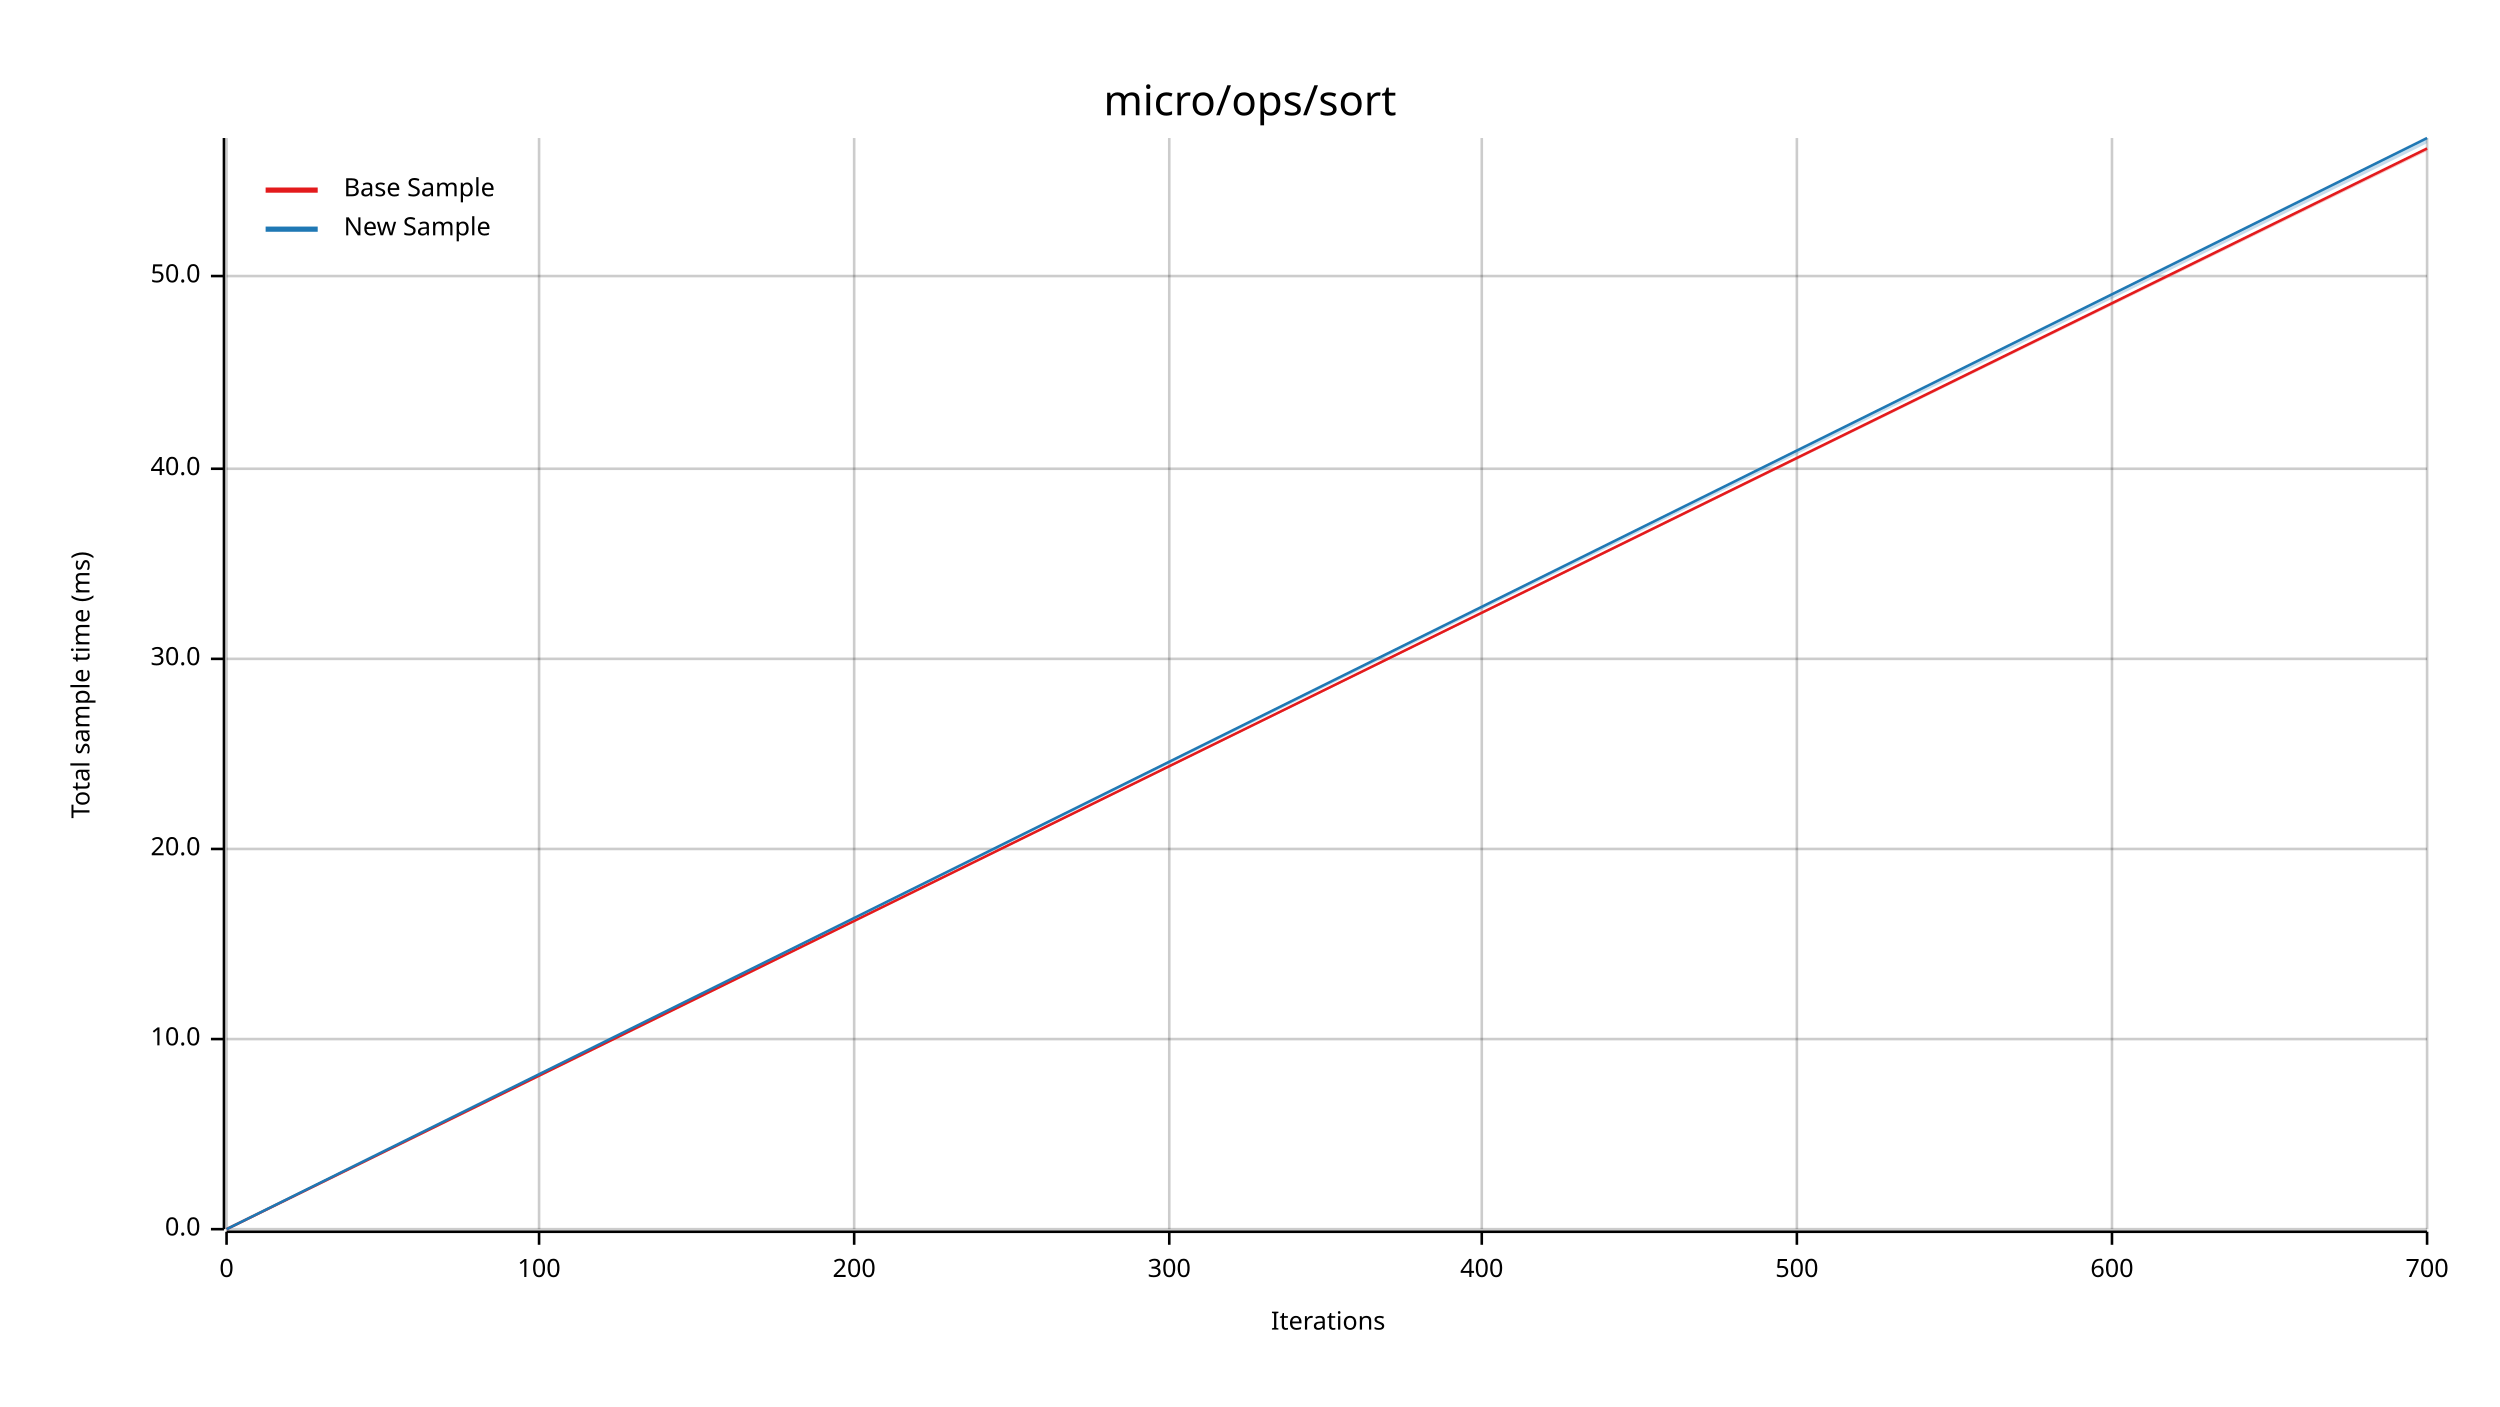
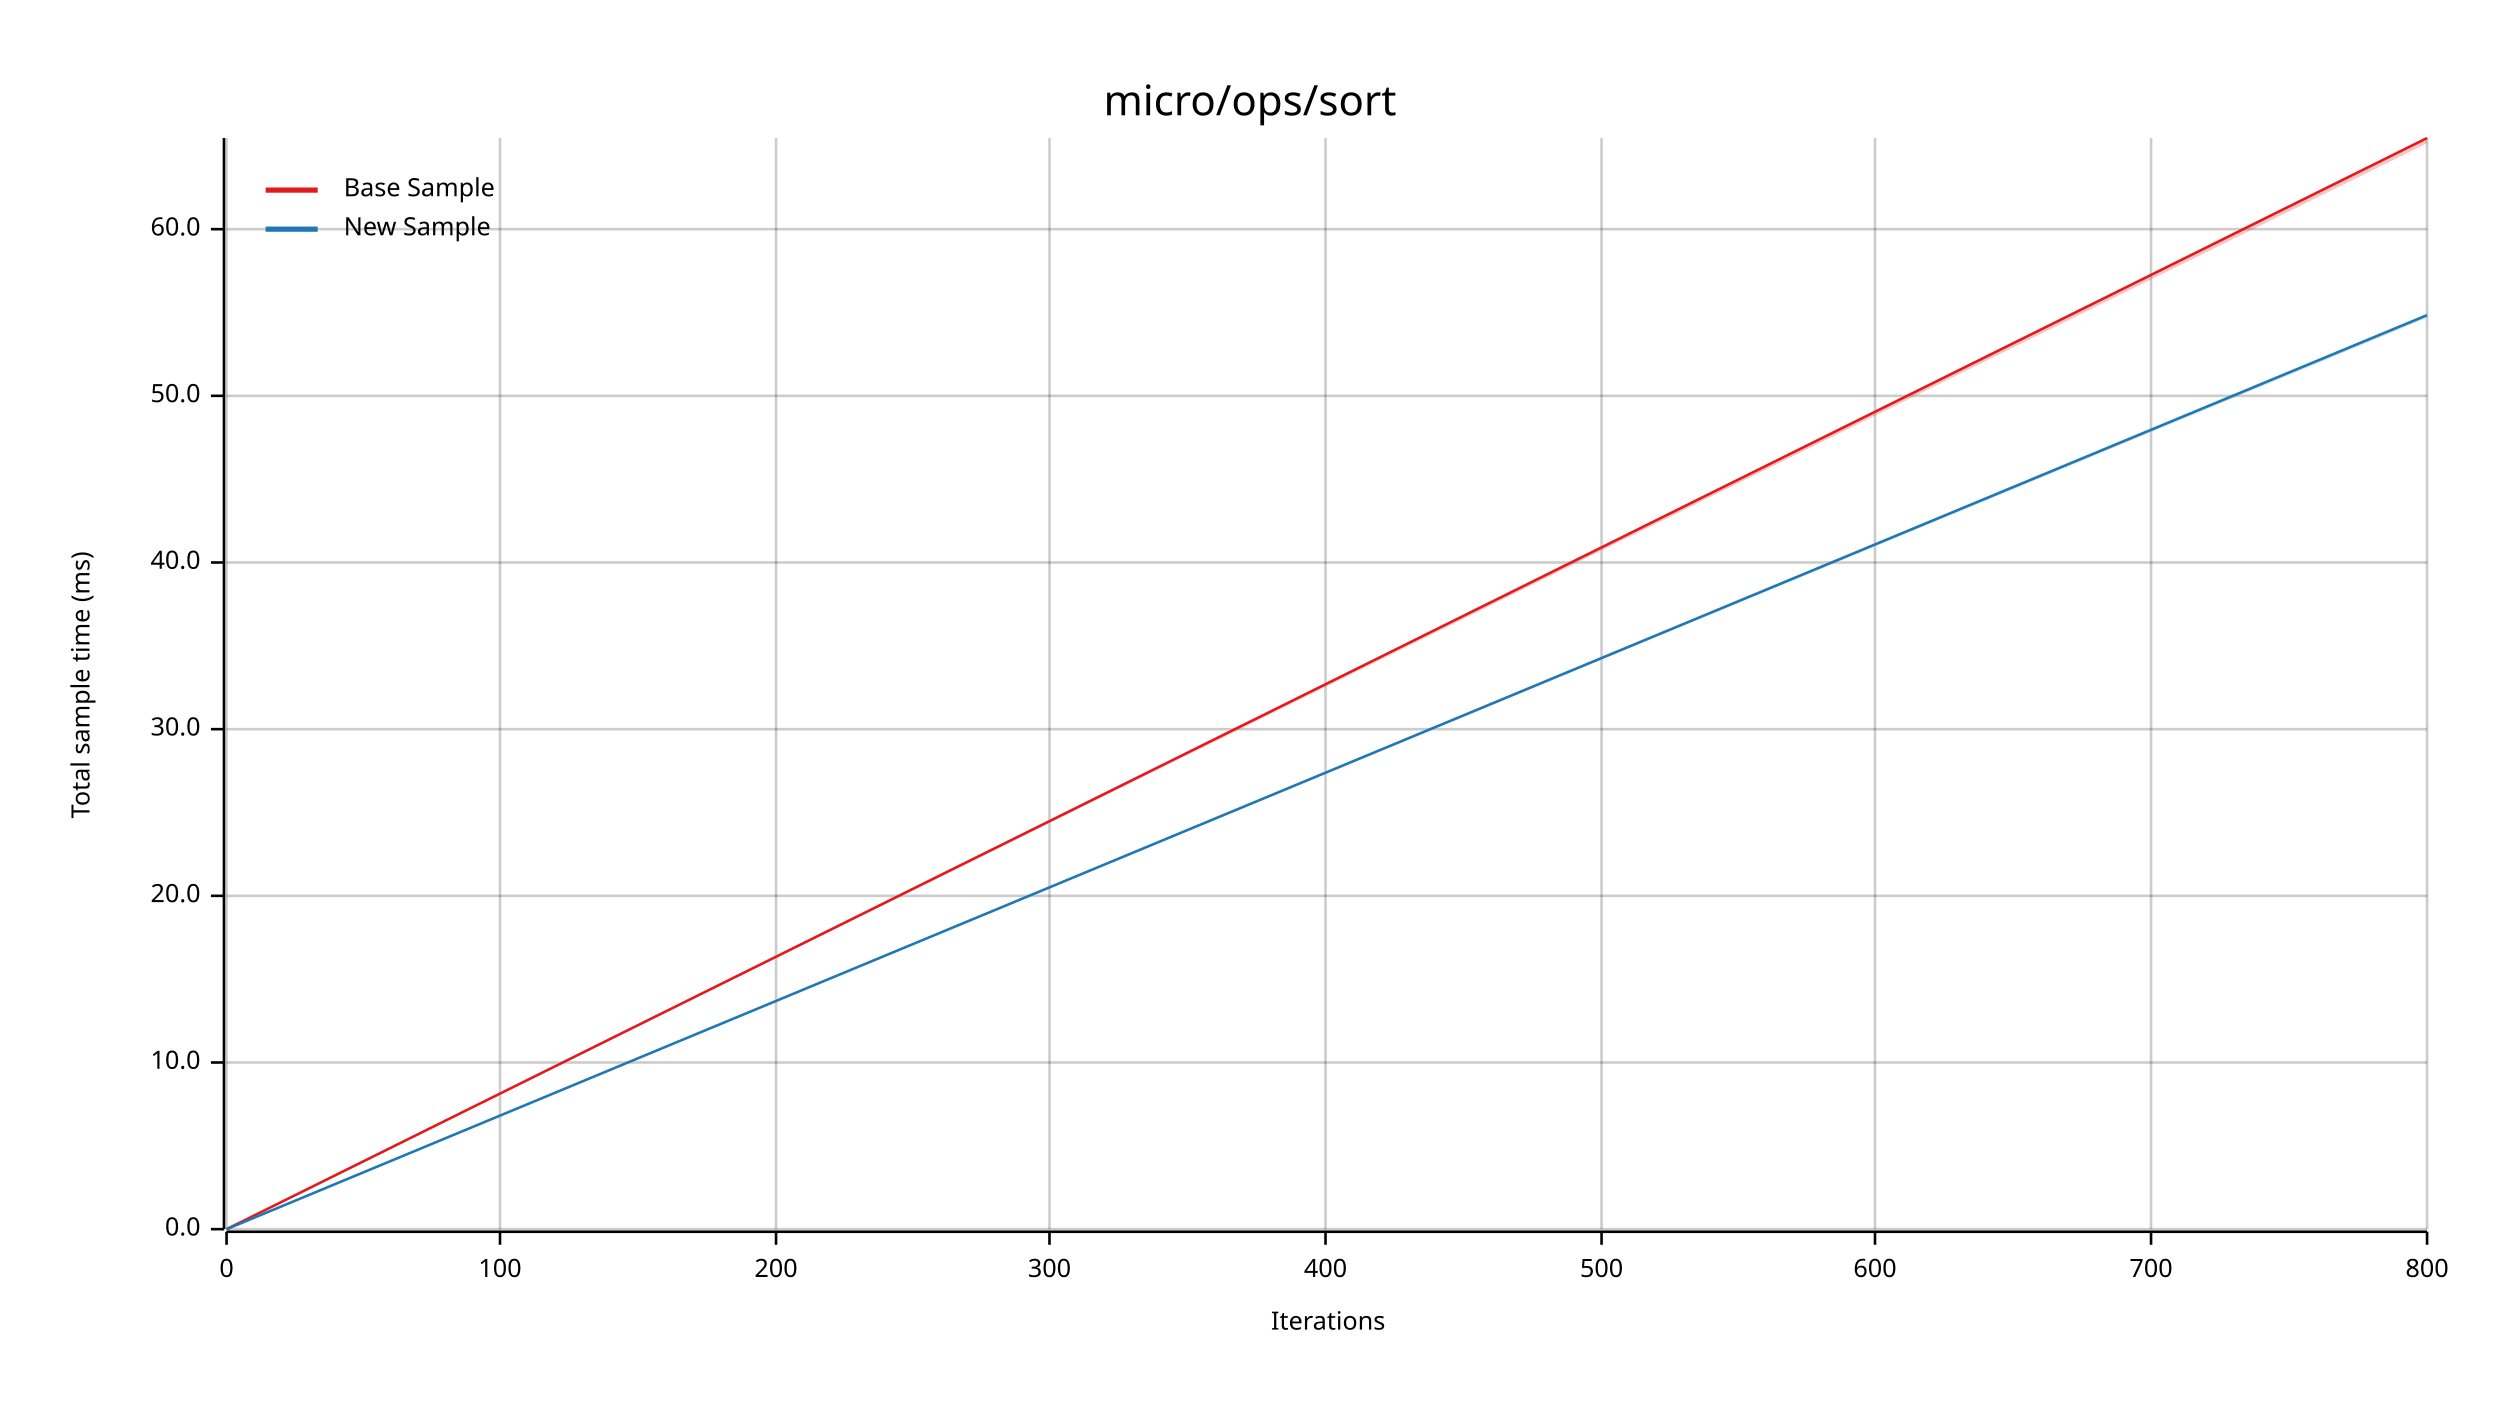
<svg xmlns="http://www.w3.org/2000/svg" width="960" height="540" viewBox="0 0 960 540">
  <text x="480" y="32" dy="0.76em" text-anchor="middle" font-family="sans-serif" font-size="16.129" opacity="1" fill="#000000">
micro/ops/sort
</text>
  <text x="27" y="263" dy="0.76em" text-anchor="middle" font-family="sans-serif" font-size="9.677" opacity="1" fill="#000000" transform="rotate(270, 27, 263)">
Total sample time (ms)
</text>
  <text x="510" y="513" dy="-0.5ex" text-anchor="middle" font-family="sans-serif" font-size="9.677" opacity="1" fill="#000000">
Iterations
</text>
  <line opacity="0.2" stroke="#000000" stroke-width="1" x1="87" y1="472" x2="87" y2="53" />
-   <line opacity="0.2" stroke="#000000" stroke-width="1" x1="207" y1="472" x2="207" y2="53" />
-   <line opacity="0.2" stroke="#000000" stroke-width="1" x1="328" y1="472" x2="328" y2="53" />
-   <line opacity="0.2" stroke="#000000" stroke-width="1" x1="449" y1="472" x2="449" y2="53" />
-   <line opacity="0.2" stroke="#000000" stroke-width="1" x1="569" y1="472" x2="569" y2="53" />
-   <line opacity="0.2" stroke="#000000" stroke-width="1" x1="690" y1="472" x2="690" y2="53" />
-   <line opacity="0.2" stroke="#000000" stroke-width="1" x1="811" y1="472" x2="811" y2="53" />
+   <line opacity="0.2" stroke="#000000" stroke-width="1" x1="192" y1="472" x2="192" y2="53" />
+   <line opacity="0.2" stroke="#000000" stroke-width="1" x1="298" y1="472" x2="298" y2="53" />
+   <line opacity="0.2" stroke="#000000" stroke-width="1" x1="403" y1="472" x2="403" y2="53" />
+   <line opacity="0.2" stroke="#000000" stroke-width="1" x1="509" y1="472" x2="509" y2="53" />
+   <line opacity="0.2" stroke="#000000" stroke-width="1" x1="615" y1="472" x2="615" y2="53" />
+   <line opacity="0.2" stroke="#000000" stroke-width="1" x1="720" y1="472" x2="720" y2="53" />
+   <line opacity="0.2" stroke="#000000" stroke-width="1" x1="826" y1="472" x2="826" y2="53" />
  <line opacity="0.2" stroke="#000000" stroke-width="1" x1="932" y1="472" x2="932" y2="53" />
  <line opacity="0.2" stroke="#000000" stroke-width="1" x1="87" y1="472" x2="932" y2="472" />
-   <line opacity="0.2" stroke="#000000" stroke-width="1" x1="87" y1="399" x2="932" y2="399" />
-   <line opacity="0.2" stroke="#000000" stroke-width="1" x1="87" y1="326" x2="932" y2="326" />
-   <line opacity="0.2" stroke="#000000" stroke-width="1" x1="87" y1="253" x2="932" y2="253" />
-   <line opacity="0.2" stroke="#000000" stroke-width="1" x1="87" y1="180" x2="932" y2="180" />
-   <line opacity="0.2" stroke="#000000" stroke-width="1" x1="87" y1="106" x2="932" y2="106" />
+   <line opacity="0.2" stroke="#000000" stroke-width="1" x1="87" y1="408" x2="932" y2="408" />
+   <line opacity="0.2" stroke="#000000" stroke-width="1" x1="87" y1="344" x2="932" y2="344" />
+   <line opacity="0.2" stroke="#000000" stroke-width="1" x1="87" y1="280" x2="932" y2="280" />
+   <line opacity="0.2" stroke="#000000" stroke-width="1" x1="87" y1="216" x2="932" y2="216" />
+   <line opacity="0.2" stroke="#000000" stroke-width="1" x1="87" y1="152" x2="932" y2="152" />
+   <line opacity="0.2" stroke="#000000" stroke-width="1" x1="87" y1="88" x2="932" y2="88" />
  <polyline fill="none" opacity="1" stroke="#000000" stroke-width="1" points="86,53 86,472 " />
  <text x="77" y="472" dy="0.5ex" text-anchor="end" font-family="sans-serif" font-size="9.677" opacity="1" fill="#000000">
0.0
</text>
  <polyline fill="none" opacity="1" stroke="#000000" stroke-width="1" points="81,472 86,472 " />
-   <text x="77" y="399" dy="0.5ex" text-anchor="end" font-family="sans-serif" font-size="9.677" opacity="1" fill="#000000">
+   <text x="77" y="408" dy="0.5ex" text-anchor="end" font-family="sans-serif" font-size="9.677" opacity="1" fill="#000000">
10.0
</text>
-   <polyline fill="none" opacity="1" stroke="#000000" stroke-width="1" points="81,399 86,399 " />
-   <text x="77" y="326" dy="0.5ex" text-anchor="end" font-family="sans-serif" font-size="9.677" opacity="1" fill="#000000">
+   <polyline fill="none" opacity="1" stroke="#000000" stroke-width="1" points="81,408 86,408 " />
+   <text x="77" y="344" dy="0.5ex" text-anchor="end" font-family="sans-serif" font-size="9.677" opacity="1" fill="#000000">
20.0
</text>
-   <polyline fill="none" opacity="1" stroke="#000000" stroke-width="1" points="81,326 86,326 " />
-   <text x="77" y="253" dy="0.5ex" text-anchor="end" font-family="sans-serif" font-size="9.677" opacity="1" fill="#000000">
+   <polyline fill="none" opacity="1" stroke="#000000" stroke-width="1" points="81,344 86,344 " />
+   <text x="77" y="280" dy="0.5ex" text-anchor="end" font-family="sans-serif" font-size="9.677" opacity="1" fill="#000000">
30.0
</text>
-   <polyline fill="none" opacity="1" stroke="#000000" stroke-width="1" points="81,253 86,253 " />
-   <text x="77" y="180" dy="0.5ex" text-anchor="end" font-family="sans-serif" font-size="9.677" opacity="1" fill="#000000">
+   <polyline fill="none" opacity="1" stroke="#000000" stroke-width="1" points="81,280 86,280 " />
+   <text x="77" y="216" dy="0.5ex" text-anchor="end" font-family="sans-serif" font-size="9.677" opacity="1" fill="#000000">
40.0
</text>
-   <polyline fill="none" opacity="1" stroke="#000000" stroke-width="1" points="81,180 86,180 " />
-   <text x="77" y="106" dy="0.5ex" text-anchor="end" font-family="sans-serif" font-size="9.677" opacity="1" fill="#000000">
+   <polyline fill="none" opacity="1" stroke="#000000" stroke-width="1" points="81,216 86,216 " />
+   <text x="77" y="152" dy="0.5ex" text-anchor="end" font-family="sans-serif" font-size="9.677" opacity="1" fill="#000000">
50.0
</text>
-   <polyline fill="none" opacity="1" stroke="#000000" stroke-width="1" points="81,106 86,106 " />
+   <polyline fill="none" opacity="1" stroke="#000000" stroke-width="1" points="81,152 86,152 " />
+   <text x="77" y="88" dy="0.5ex" text-anchor="end" font-family="sans-serif" font-size="9.677" opacity="1" fill="#000000">
+ 60.0
+ </text>
+   <polyline fill="none" opacity="1" stroke="#000000" stroke-width="1" points="81,88 86,88 " />
  <polyline fill="none" opacity="1" stroke="#000000" stroke-width="1" points="87,473 932,473 " />
  <text x="87" y="483" dy="0.76em" text-anchor="middle" font-family="sans-serif" font-size="9.677" opacity="1" fill="#000000">
0
</text>
  <polyline fill="none" opacity="1" stroke="#000000" stroke-width="1" points="87,473 87,478 " />
-   <text x="207" y="483" dy="0.76em" text-anchor="middle" font-family="sans-serif" font-size="9.677" opacity="1" fill="#000000">
+   <text x="192" y="483" dy="0.76em" text-anchor="middle" font-family="sans-serif" font-size="9.677" opacity="1" fill="#000000">
100
</text>
-   <polyline fill="none" opacity="1" stroke="#000000" stroke-width="1" points="207,473 207,478 " />
-   <text x="328" y="483" dy="0.76em" text-anchor="middle" font-family="sans-serif" font-size="9.677" opacity="1" fill="#000000">
+   <polyline fill="none" opacity="1" stroke="#000000" stroke-width="1" points="192,473 192,478 " />
+   <text x="298" y="483" dy="0.76em" text-anchor="middle" font-family="sans-serif" font-size="9.677" opacity="1" fill="#000000">
200
</text>
-   <polyline fill="none" opacity="1" stroke="#000000" stroke-width="1" points="328,473 328,478 " />
-   <text x="449" y="483" dy="0.76em" text-anchor="middle" font-family="sans-serif" font-size="9.677" opacity="1" fill="#000000">
+   <polyline fill="none" opacity="1" stroke="#000000" stroke-width="1" points="298,473 298,478 " />
+   <text x="403" y="483" dy="0.76em" text-anchor="middle" font-family="sans-serif" font-size="9.677" opacity="1" fill="#000000">
300
</text>
-   <polyline fill="none" opacity="1" stroke="#000000" stroke-width="1" points="449,473 449,478 " />
-   <text x="569" y="483" dy="0.76em" text-anchor="middle" font-family="sans-serif" font-size="9.677" opacity="1" fill="#000000">
+   <polyline fill="none" opacity="1" stroke="#000000" stroke-width="1" points="403,473 403,478 " />
+   <text x="509" y="483" dy="0.76em" text-anchor="middle" font-family="sans-serif" font-size="9.677" opacity="1" fill="#000000">
400
</text>
-   <polyline fill="none" opacity="1" stroke="#000000" stroke-width="1" points="569,473 569,478 " />
-   <text x="690" y="483" dy="0.76em" text-anchor="middle" font-family="sans-serif" font-size="9.677" opacity="1" fill="#000000">
+   <polyline fill="none" opacity="1" stroke="#000000" stroke-width="1" points="509,473 509,478 " />
+   <text x="615" y="483" dy="0.76em" text-anchor="middle" font-family="sans-serif" font-size="9.677" opacity="1" fill="#000000">
500
</text>
-   <polyline fill="none" opacity="1" stroke="#000000" stroke-width="1" points="690,473 690,478 " />
-   <text x="811" y="483" dy="0.76em" text-anchor="middle" font-family="sans-serif" font-size="9.677" opacity="1" fill="#000000">
+   <polyline fill="none" opacity="1" stroke="#000000" stroke-width="1" points="615,473 615,478 " />
+   <text x="720" y="483" dy="0.76em" text-anchor="middle" font-family="sans-serif" font-size="9.677" opacity="1" fill="#000000">
600
</text>
-   <polyline fill="none" opacity="1" stroke="#000000" stroke-width="1" points="811,473 811,478 " />
-   <text x="932" y="483" dy="0.76em" text-anchor="middle" font-family="sans-serif" font-size="9.677" opacity="1" fill="#000000">
+   <polyline fill="none" opacity="1" stroke="#000000" stroke-width="1" points="720,473 720,478 " />
+   <text x="826" y="483" dy="0.76em" text-anchor="middle" font-family="sans-serif" font-size="9.677" opacity="1" fill="#000000">
700
</text>
+   <polyline fill="none" opacity="1" stroke="#000000" stroke-width="1" points="826,473 826,478 " />
+   <text x="932" y="483" dy="0.76em" text-anchor="middle" font-family="sans-serif" font-size="9.677" opacity="1" fill="#000000">
+ 800
+ </text>
  <polyline fill="none" opacity="1" stroke="#000000" stroke-width="1" points="932,473 932,478 " />
-   <polyline fill="none" opacity="1" stroke="#E31A1C" stroke-width="1" points="87,472 932,57 " />
-   <polygon opacity="0.25" fill="#E31A1C" points="87,472 932,58 932,57 " />
-   <polyline fill="none" opacity="1" stroke="#1F78B4" stroke-width="1" points="87,472 932,53 " />
-   <polygon opacity="0.25" fill="#1F78B4" points="87,472 932,55 932,53 " />
+   <polyline fill="none" opacity="1" stroke="#E31A1C" stroke-width="1" points="87,472 932,53 " />
+   <polygon opacity="0.25" fill="#E31A1C" points="87,472 932,55 932,53 " />
+   <polyline fill="none" opacity="1" stroke="#1F78B4" stroke-width="1" points="87,472 932,121 " />
+   <polygon opacity="0.25" fill="#1F78B4" points="87,472 932,122 932,121 " />
  <text x="132" y="68" dy="0.76em" text-anchor="start" font-family="sans-serif" font-size="9.677" opacity="1" fill="#000000">
Base Sample
</text>
  <text x="132" y="83" dy="0.76em" text-anchor="start" font-family="sans-serif" font-size="9.677" opacity="1" fill="#000000">
New Sample
</text>
  <polyline fill="none" opacity="1" stroke="#E31A1C" stroke-width="2" points="102,73 122,73 " />
  <polyline fill="none" opacity="1" stroke="#1F78B4" stroke-width="2" points="102,88 122,88 " />
</svg>
